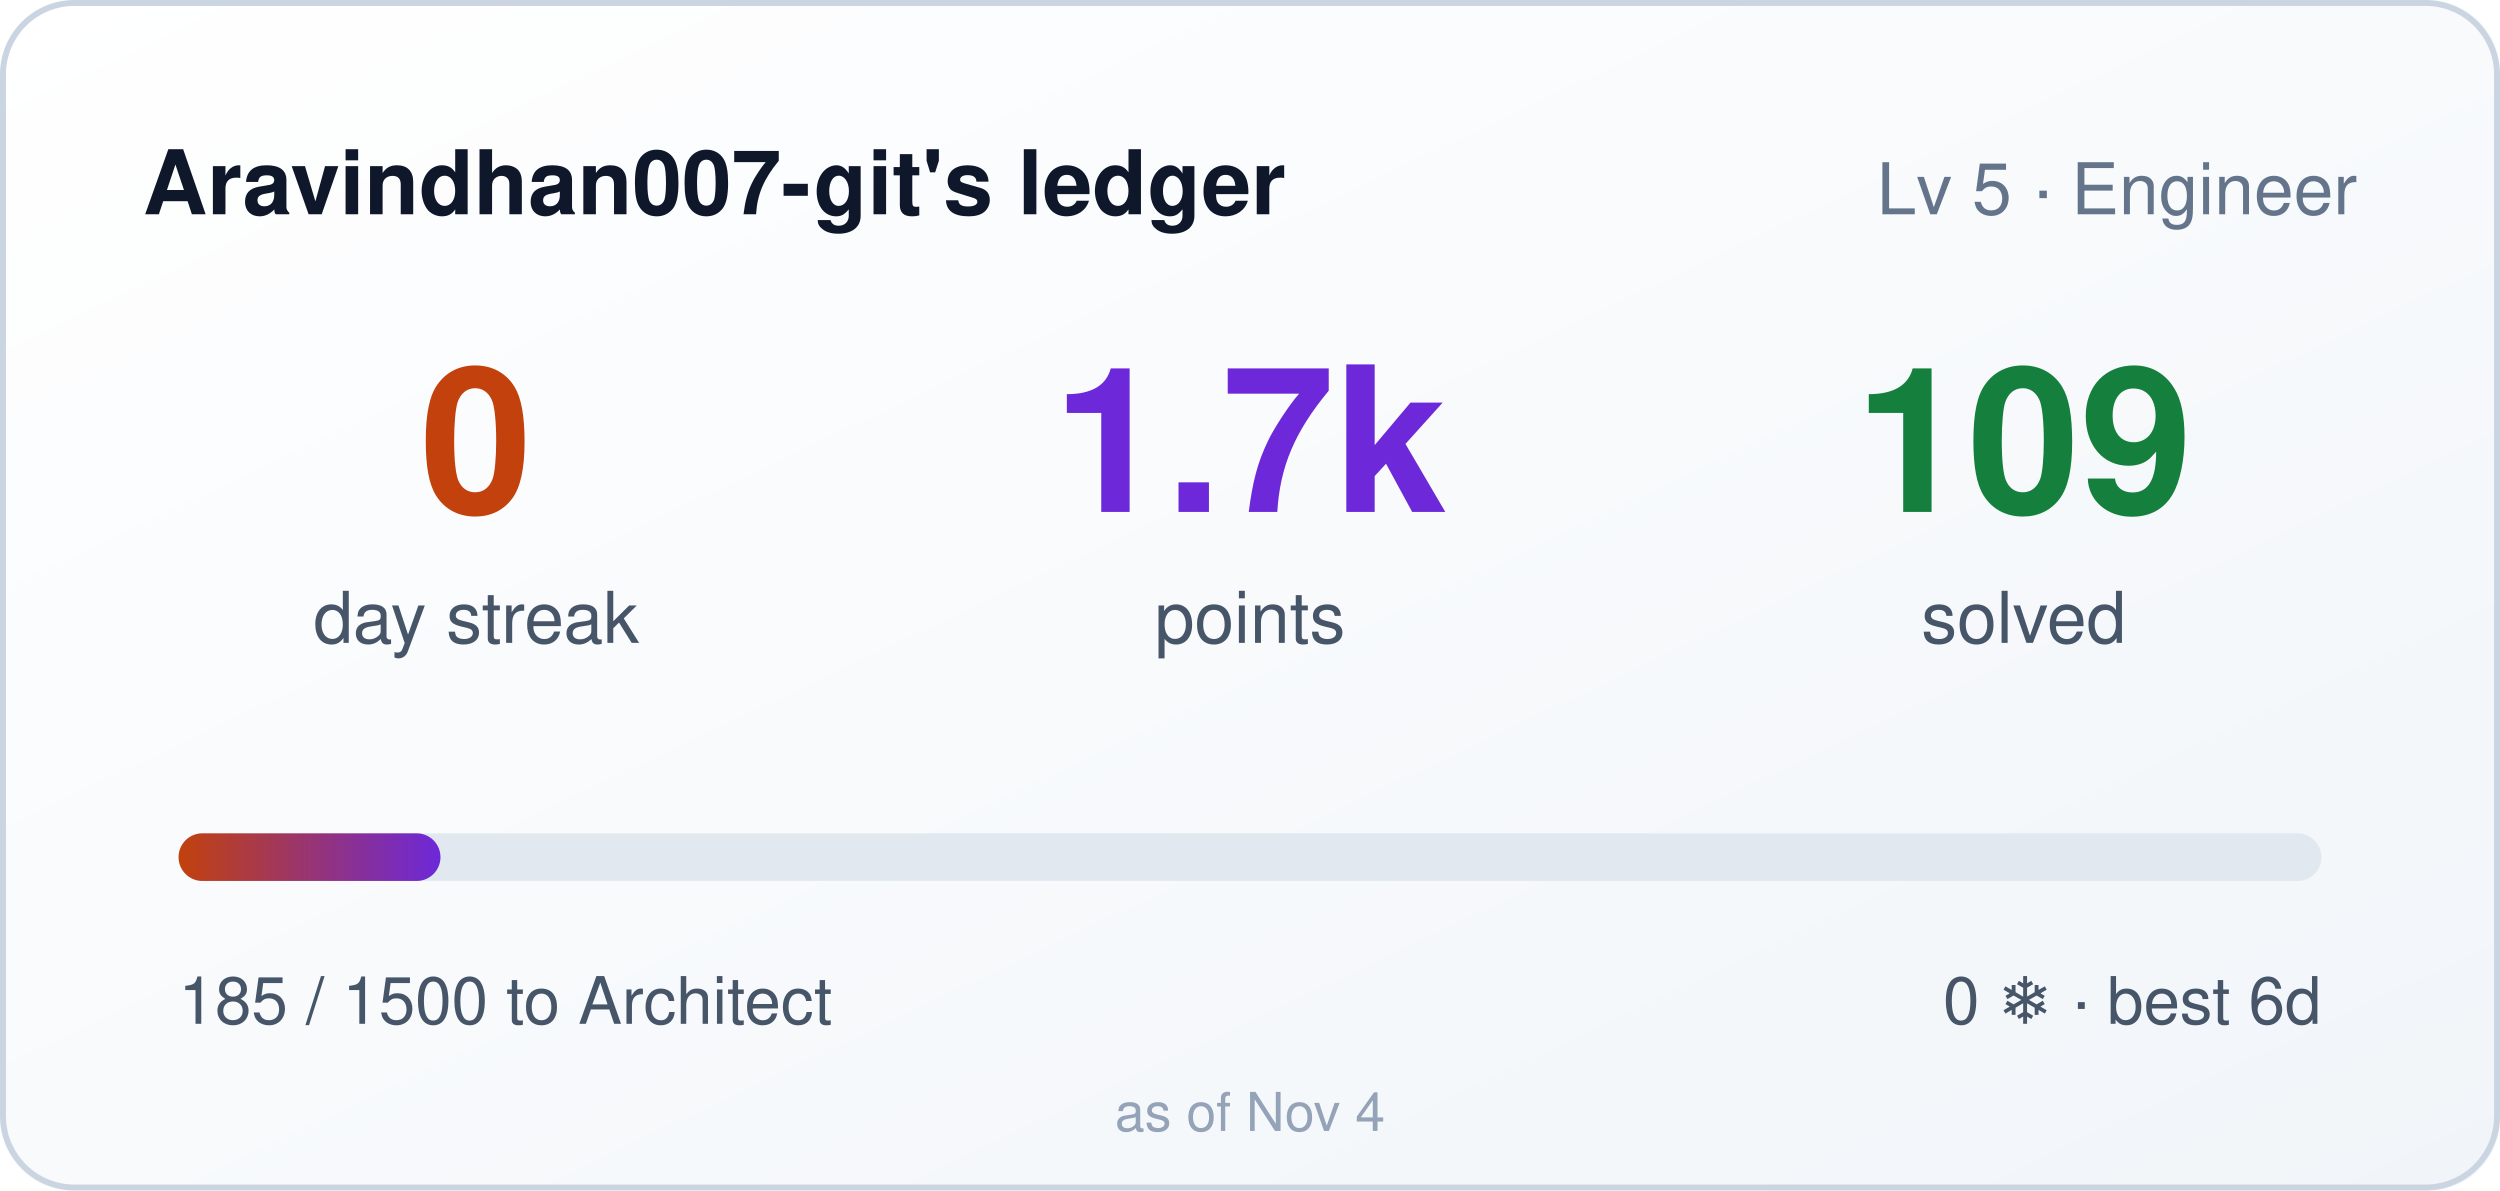
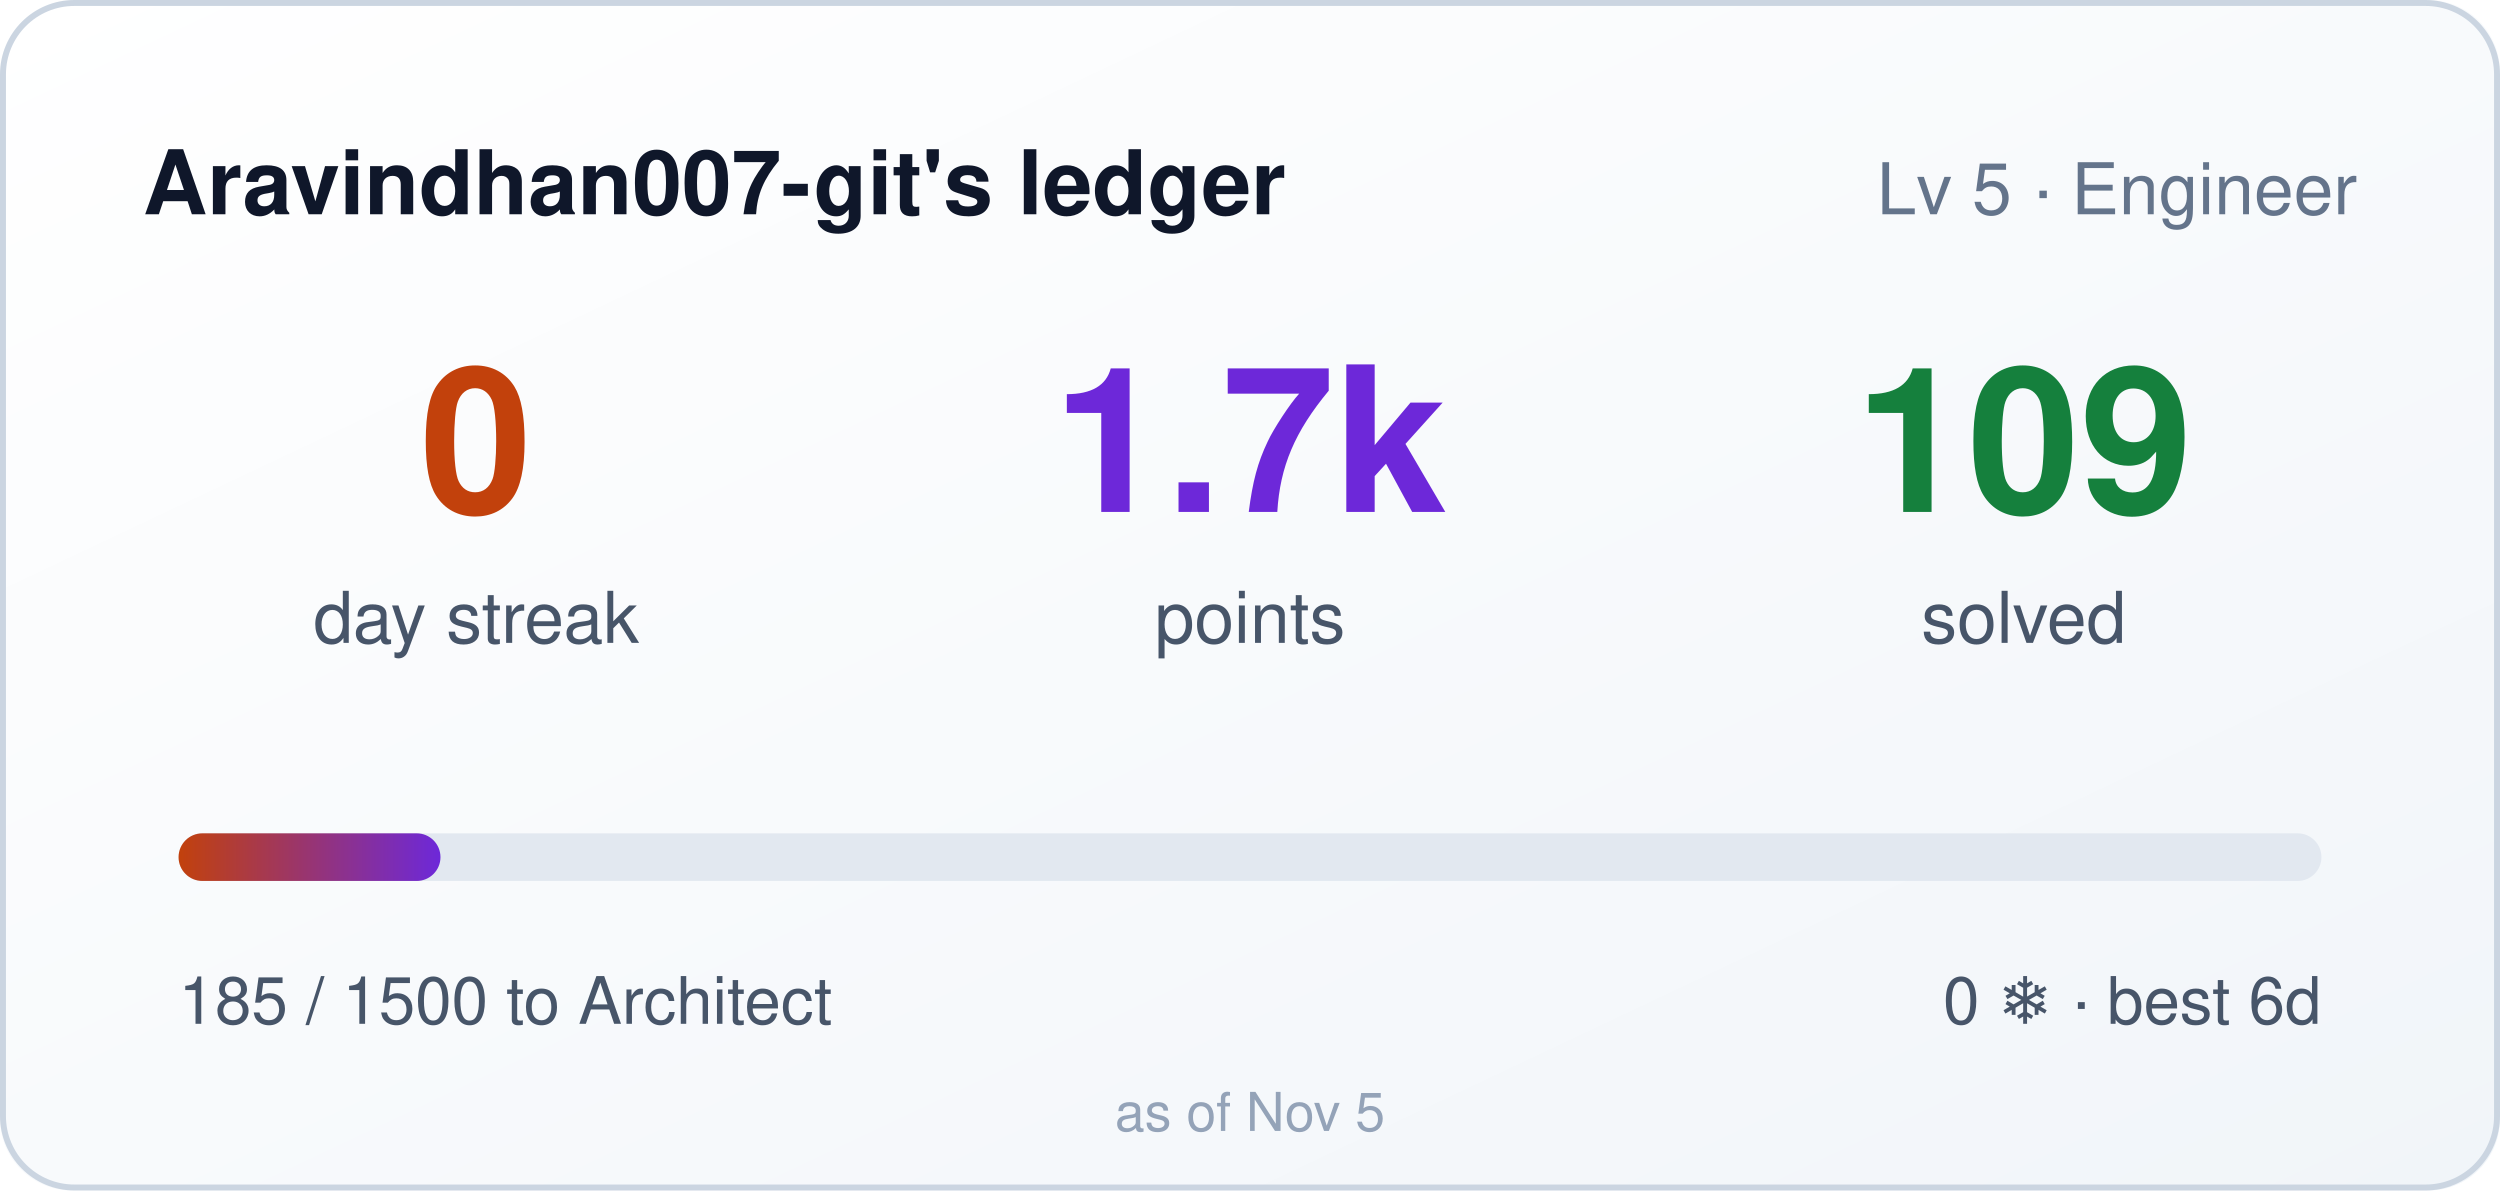
<svg xmlns="http://www.w3.org/2000/svg" width="420" height="200" role="img" aria-label="Aravindhan007-git's ledger: 0 day streak, 1685 points">
  <style>
    .bar,.n{transform-box:fill-box}
    .bar{transform-origin:left center}
    @media (prefers-reduced-motion: no-preference){
      .bar{animation:cl-grow .9s cubic-bezier(.22,1,.36,1) both}
      .n{animation:cl-rise .5s ease-out both}
      .n2{animation-delay:.08s}
      .n3{animation-delay:.16s}
    }
    @keyframes cl-grow{from{transform:scaleX(0)}to{transform:scaleX(1)}}
    @keyframes cl-rise{from{opacity:0;transform:translateY(6px)}to{opacity:1;transform:none}}
  </style>
  <defs>
    <linearGradient id="bg" x1="0" y1="0" x2="1" y2="1">
      <stop offset="0" stop-color="#ffffff" />
      <stop offset="1" stop-color="#f1f5f9" />
    </linearGradient>
    <linearGradient id="bar" x1="0" y1="0" x2="1" y2="0">
      <stop offset="0" stop-color="#c2410c" />
      <stop offset="1" stop-color="#6d28d9" />
    </linearGradient>
  </defs>
  <rect width="420" height="200" rx="12" fill="url(#bg)" />
  <rect x="0.5" y="0.5" width="419" height="199" rx="12" fill="none" stroke="#cbd5e1" />
  <text x="24" y="36" fill="#0f172a" font-size="15" font-weight="600" font-family="Segoe UI,Helvetica,Arial,sans-serif">Aravindhan007-git's ledger</text>
  <text x="396" y="36" fill="#64748b" font-size="12" text-anchor="end" font-family="Segoe UI,Helvetica,Arial,sans-serif">Lv 5 · Engineer</text>
  <g font-family="Segoe UI,Helvetica,Arial,sans-serif">
    <text class="n n1" x="80" y="86" fill="#c2410c" font-size="34" font-weight="700" text-anchor="middle">0</text>
    <text x="80" y="108" fill="#475569" font-size="12" text-anchor="middle">day streak</text>
    <text class="n n2" x="210" y="86" fill="#6d28d9" font-size="34" font-weight="700" text-anchor="middle">1.7k</text>
    <text x="210" y="108" fill="#475569" font-size="12" text-anchor="middle">points</text>
    <text class="n n3" x="340" y="86" fill="#15803d" font-size="34" font-weight="700" text-anchor="middle">109</text>
    <text x="340" y="108" fill="#475569" font-size="12" text-anchor="middle">solved</text>
  </g>
  <rect x="30" y="140" width="360" height="8" rx="4" fill="#e2e8f0" />
  <rect class="bar" x="30" y="140" width="44" height="8" rx="4" fill="url(#bar)" />
  <text x="30" y="172" fill="#475569" font-size="11" font-family="Segoe UI,Helvetica,Arial,sans-serif">185 / 1500 to Architect</text>
  <text x="390" y="172" fill="#475569" font-size="11" text-anchor="end" font-family="Segoe UI,Helvetica,Arial,sans-serif">0 ❄ · best 6d</text>
-   <text x="210" y="190" fill="#94a3b8" font-size="9" text-anchor="middle" font-family="Segoe UI,Helvetica,Arial,sans-serif">as of Nov 4</text>
+   <text x="210" y="190" fill="#94a3b8" font-size="9" text-anchor="middle" font-family="Segoe UI,Helvetica,Arial,sans-serif">as of Nov 5</text>
</svg>
